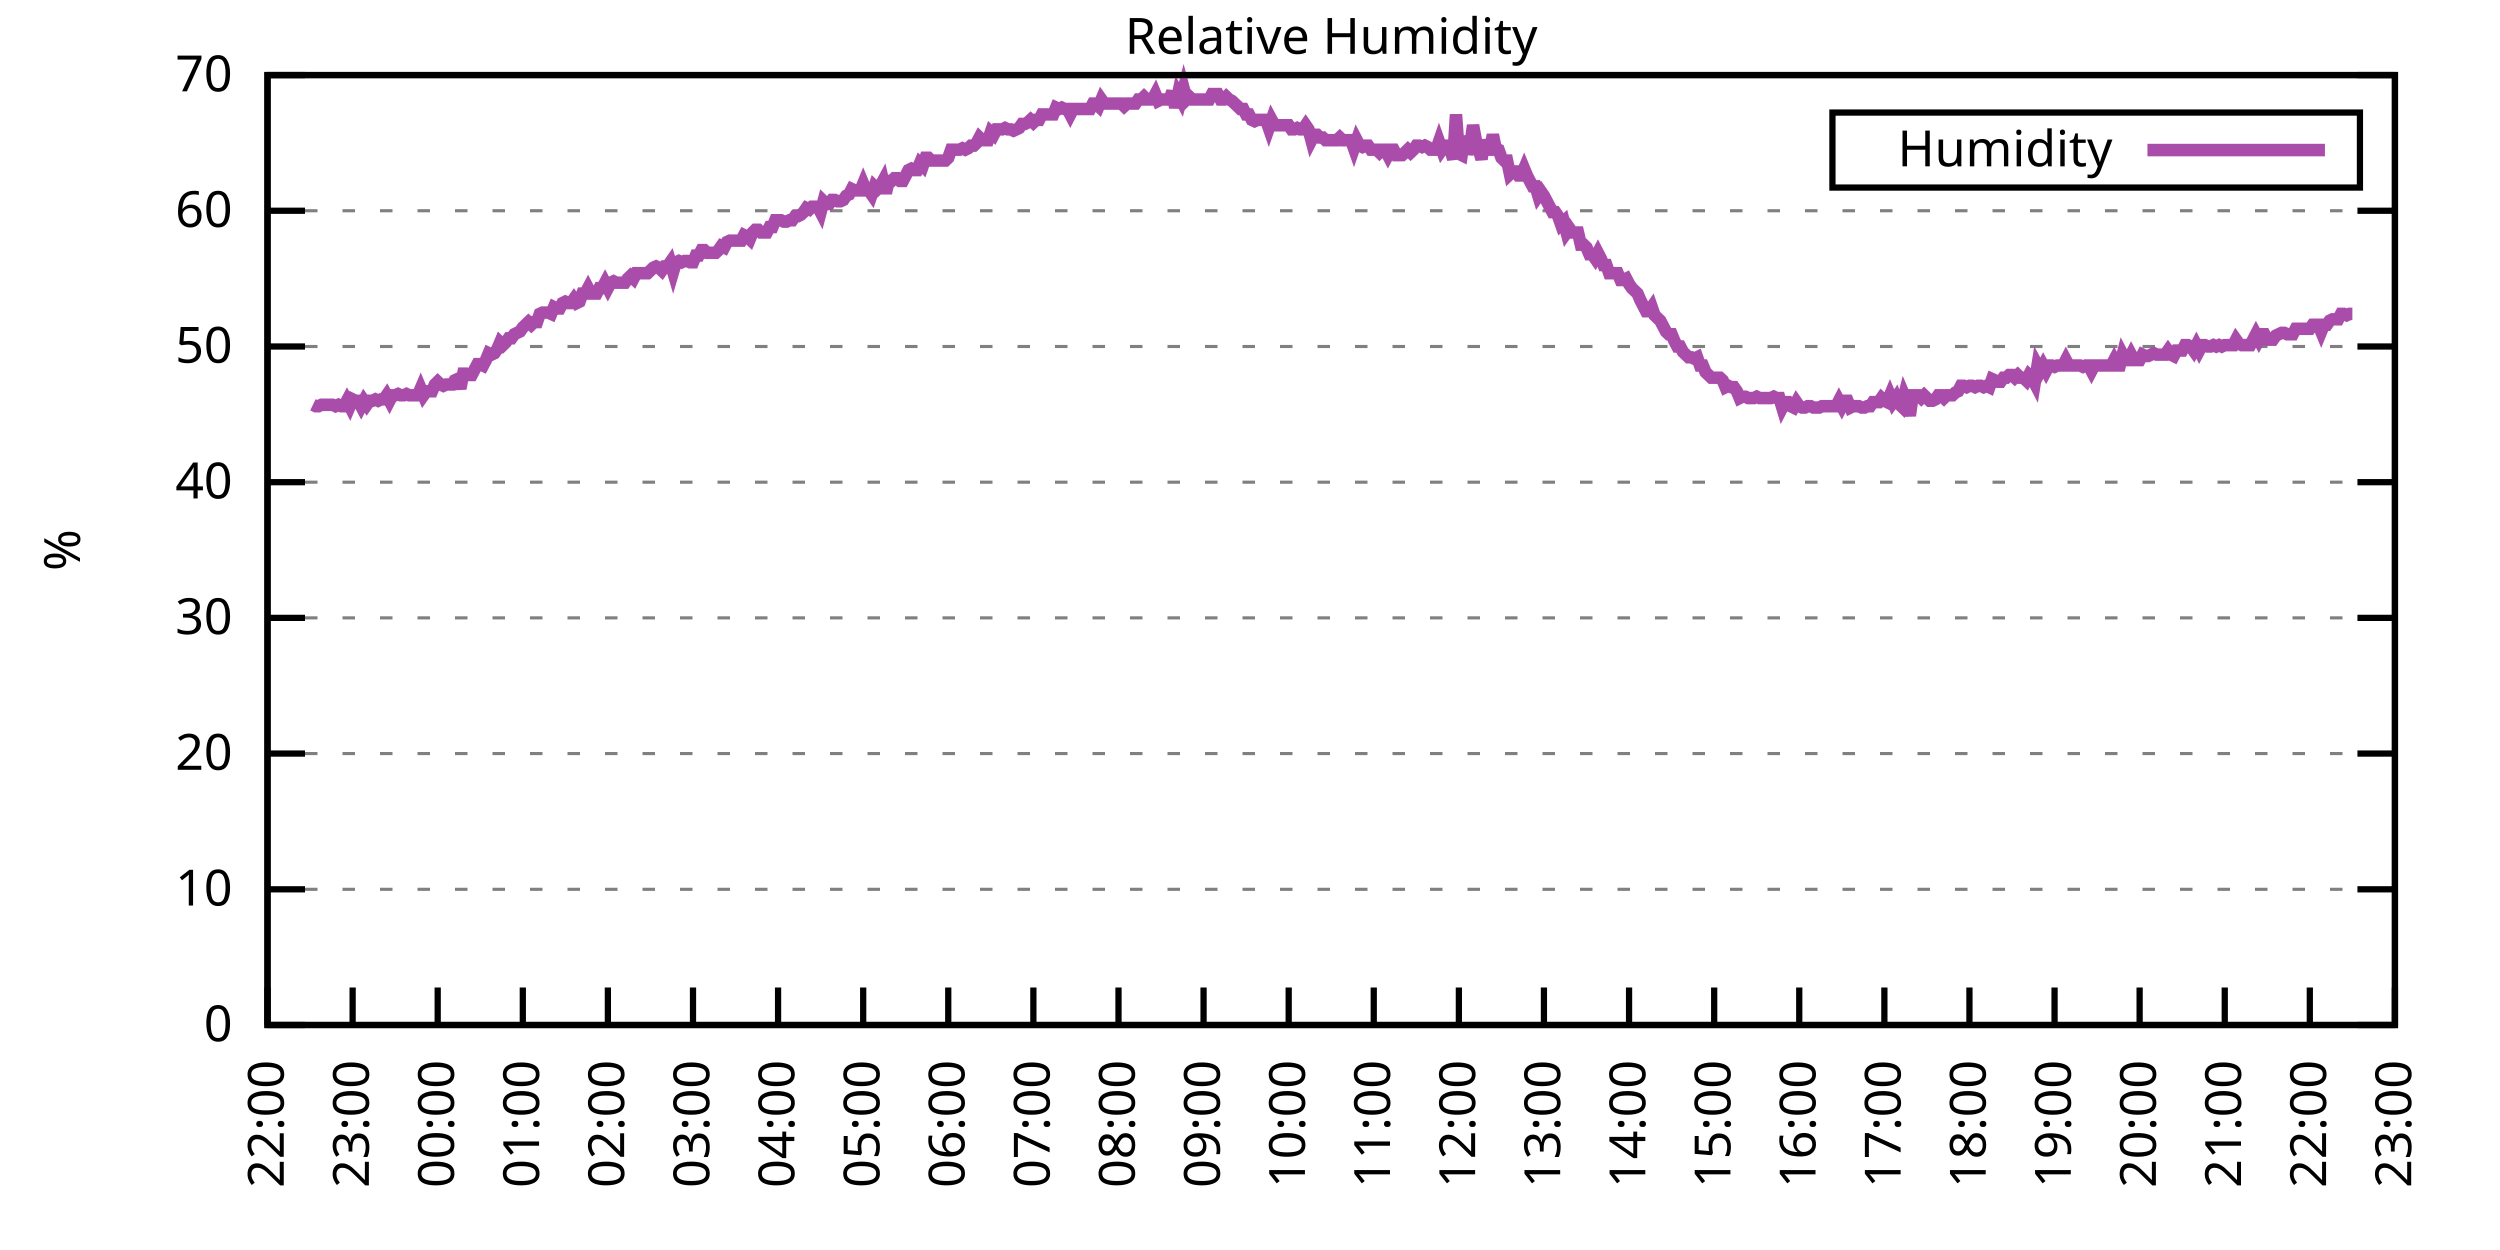
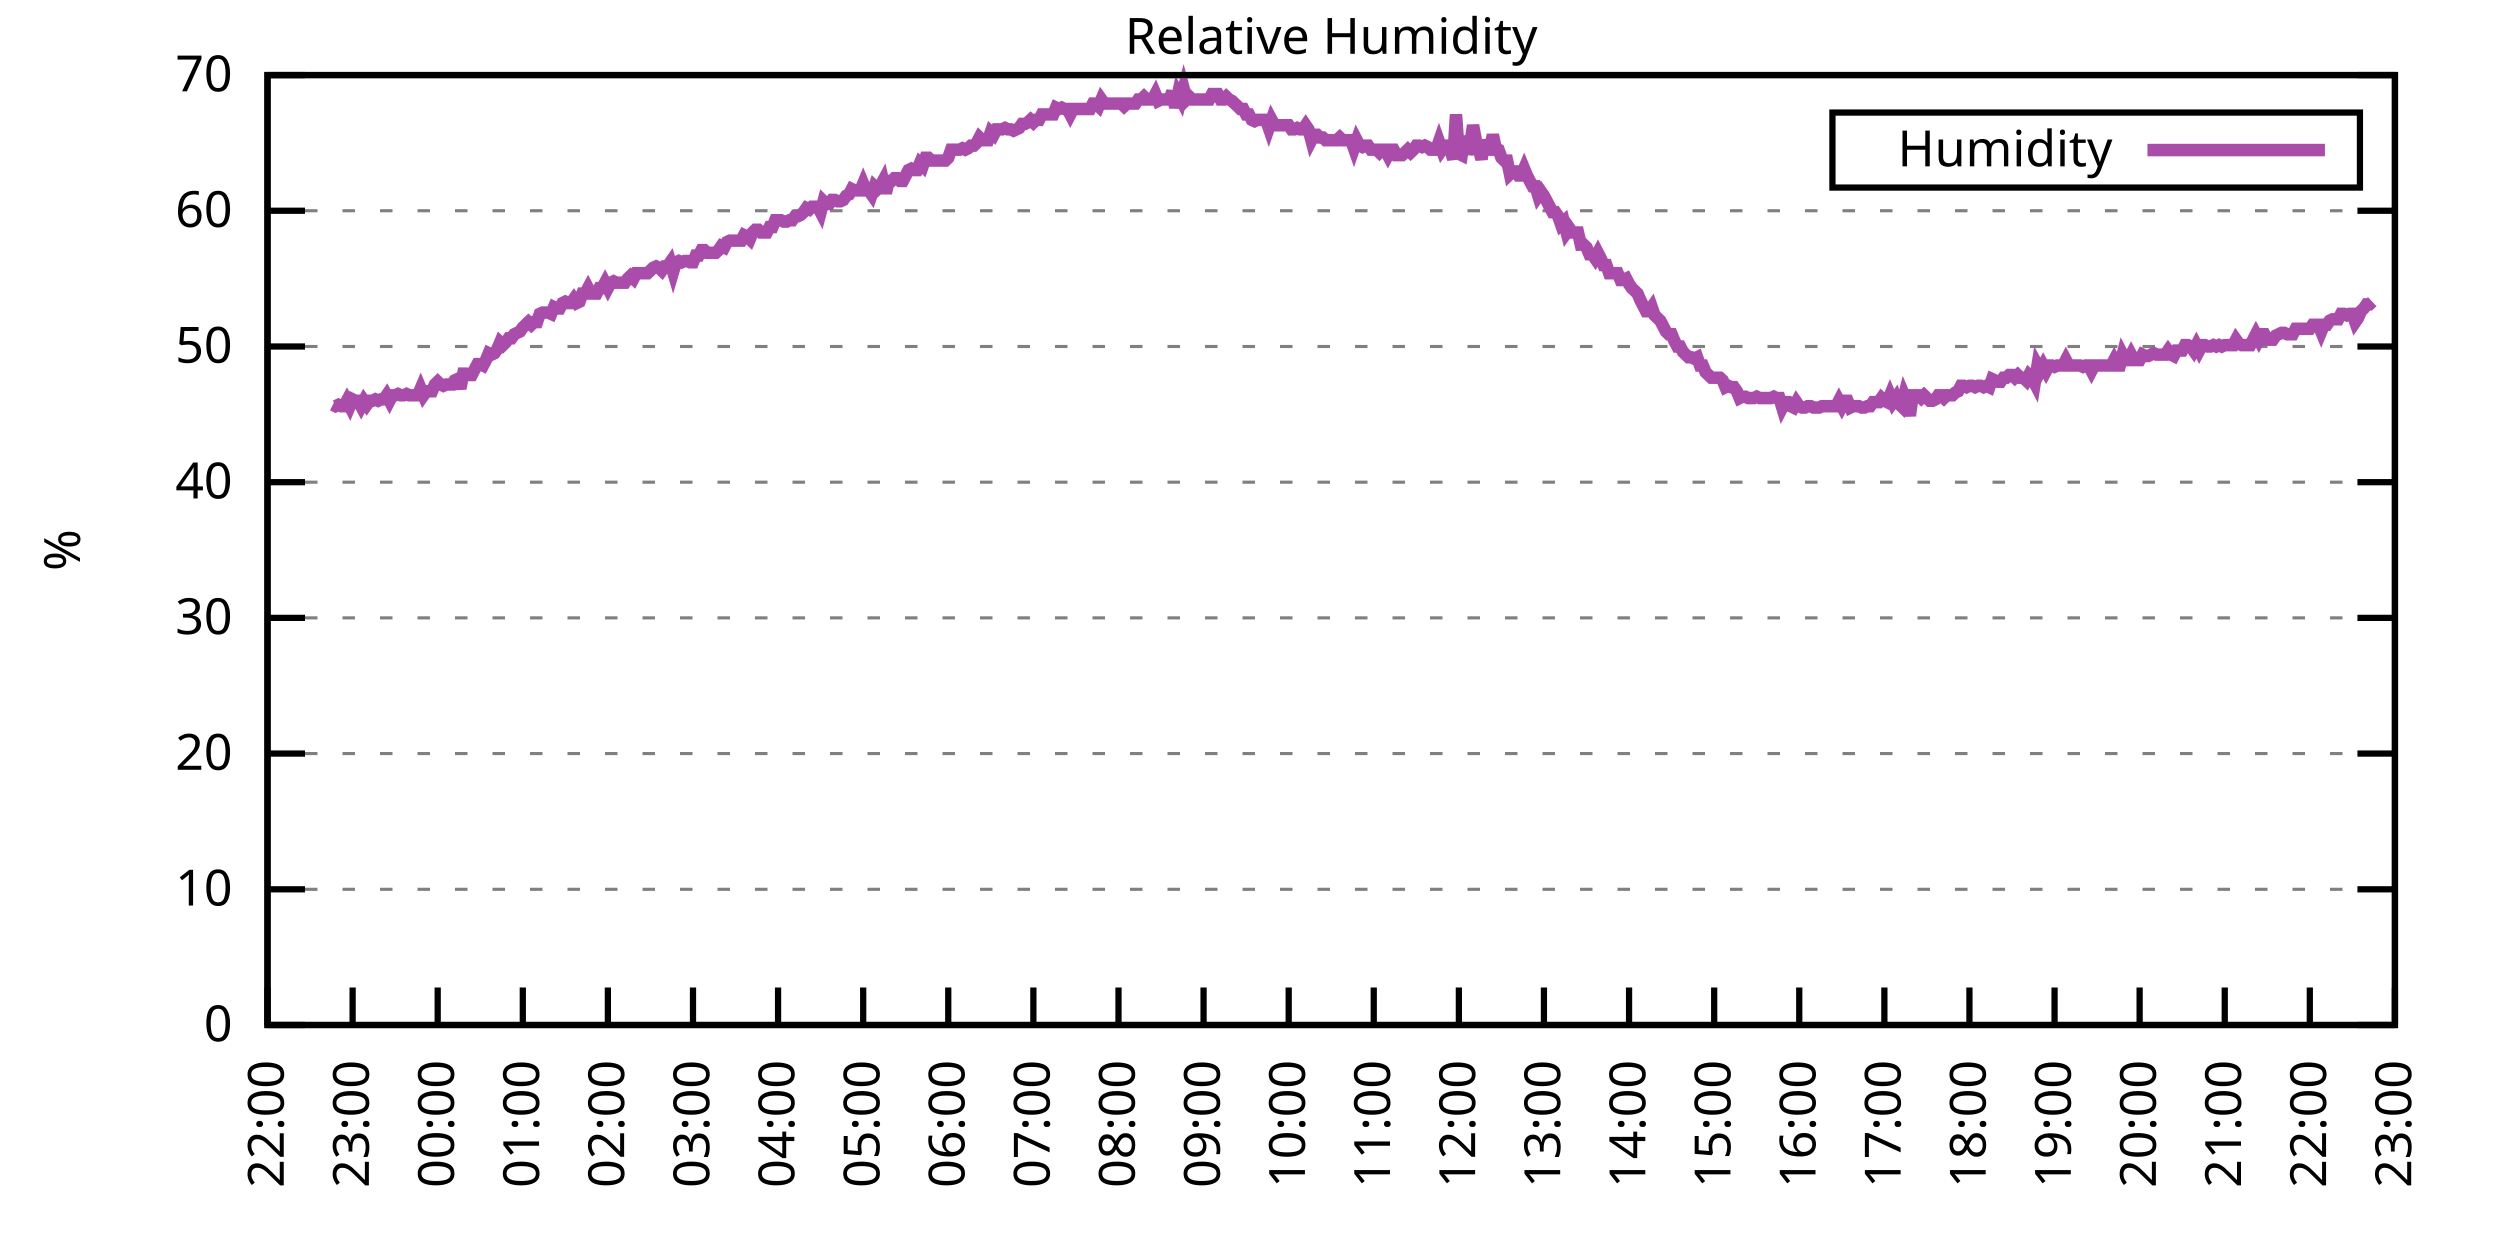
<svg xmlns="http://www.w3.org/2000/svg" xmlns:xlink="http://www.w3.org/1999/xlink" width="400" height="200" viewBox="0 0 400 200">
  <g id="gnuplot_canvas">
    <rect x="0" y="0" width="400" height="200" fill="none" />
    <defs>
      <circle id="gpDot" r="0.5" stroke-width="0.5" stroke="currentColor" />
      <path id="gpPt0" stroke-width="0.333" stroke="currentColor" d="M-1,0 h2 M0,-1 v2" />
      <path id="gpPt1" stroke-width="0.333" stroke="currentColor" d="M-1,-1 L1,1 M1,-1 L-1,1" />
      <path id="gpPt2" stroke-width="0.333" stroke="currentColor" d="M-1,0 L1,0 M0,-1 L0,1 M-1,-1 L1,1 M-1,1 L1,-1" />
      <rect id="gpPt3" stroke-width="0.333" stroke="currentColor" x="-1" y="-1" width="2" height="2" />
      <rect id="gpPt4" stroke-width="0.333" stroke="currentColor" fill="currentColor" x="-1" y="-1" width="2" height="2" />
      <circle id="gpPt5" stroke-width="0.333" stroke="currentColor" cx="0" cy="0" r="1" />
      <use xlink:href="#gpPt5" id="gpPt6" fill="currentColor" stroke="none" />
      <path id="gpPt7" stroke-width="0.333" stroke="currentColor" d="M0,-1.33 L-1.33,0.67 L1.33,0.67 z" />
      <use xlink:href="#gpPt7" id="gpPt8" fill="currentColor" stroke="none" />
      <use xlink:href="#gpPt7" id="gpPt9" stroke="currentColor" transform="rotate(180)" />
      <use xlink:href="#gpPt9" id="gpPt10" fill="currentColor" stroke="none" />
      <use xlink:href="#gpPt3" id="gpPt11" stroke="currentColor" transform="rotate(45)" />
      <use xlink:href="#gpPt11" id="gpPt12" fill="currentColor" stroke="none" />
      <path id="gpPt13" stroke-width="0.333" stroke="currentColor" d="M0,1.330 L1.265,0.411 L0.782,-1.067 L-0.782,-1.076 L-1.265,0.411 z" />
      <use xlink:href="#gpPt13" id="gpPt14" fill="currentColor" stroke="none" />
      <filter id="textbox" filterUnits="objectBoundingBox" x="0" y="0" height="1" width="1">
        <feFlood flood-color="white" flood-opacity="1" result="bgnd" />
        <feComposite in="SourceGraphic" in2="bgnd" operator="atop" />
      </filter>
      <filter id="greybox" filterUnits="objectBoundingBox" x="0" y="0" height="1" width="1">
        <feFlood flood-color="lightgrey" flood-opacity="1" result="grey" />
        <feComposite in="SourceGraphic" in2="grey" operator="atop" />
      </filter>
    </defs>
    <g fill="none" color="white" stroke="currentColor" stroke-width="1.00" stroke-linecap="butt" stroke-linejoin="miter">
</g>
    <g fill="none" color="black" stroke="currentColor" stroke-width="1.00" stroke-linecap="butt" stroke-linejoin="miter">
      <g stroke="none" shape-rendering="crispEdges">
        <polygon fill="rgb(255, 255, 255)" points="42.80,164.00 383.18,164.00 383.18,12.02 42.80,12.02 " />
      </g>
    </g>
    <g fill="none" color="black" stroke="currentColor" stroke-width="1.00" stroke-linecap="butt" stroke-linejoin="miter">
</g>
    <g fill="none" color="black" stroke="black" stroke-width="0.50" stroke-linecap="butt" stroke-linejoin="miter">
</g>
    <g fill="none" color="gray" stroke="currentColor" stroke-width="0.50" stroke-linecap="butt" stroke-linejoin="miter">
      <path stroke="gray" stroke-dasharray="2,4" class="gridline" d="M42.80,164.00 L383.19,164.00  " />
    </g>
    <g fill="none" color="gray" stroke="gray" stroke-width="1.00" stroke-linecap="butt" stroke-linejoin="miter">
</g>
    <g fill="none" color="black" stroke="currentColor" stroke-width="1.00" stroke-linecap="butt" stroke-linejoin="miter">
      <path stroke="black" d="M42.80,164.00 L48.80,164.00 M383.19,164.00 L377.19,164.00  " />
      <g transform="translate(37.20,166.60)" stroke="none" fill="black" font-family="Sans" font-size="8.00" text-anchor="end">
        <text>
          <tspan font-family="Sans"> 0</tspan>
        </text>
      </g>
    </g>
    <g fill="none" color="black" stroke="currentColor" stroke-width="1.00" stroke-linecap="butt" stroke-linejoin="miter">
</g>
    <g fill="none" color="black" stroke="black" stroke-width="0.50" stroke-linecap="butt" stroke-linejoin="miter">
</g>
    <g fill="none" color="gray" stroke="currentColor" stroke-width="0.50" stroke-linecap="butt" stroke-linejoin="miter">
      <path stroke="gray" stroke-dasharray="2,4" class="gridline" d="M42.80,142.29 L383.19,142.29  " />
    </g>
    <g fill="none" color="gray" stroke="gray" stroke-width="1.00" stroke-linecap="butt" stroke-linejoin="miter">
</g>
    <g fill="none" color="black" stroke="currentColor" stroke-width="1.00" stroke-linecap="butt" stroke-linejoin="miter">
      <path stroke="black" d="M42.80,142.29 L48.80,142.29 M383.19,142.29 L377.19,142.29  " />
      <g transform="translate(37.20,144.89)" stroke="none" fill="black" font-family="Sans" font-size="8.00" text-anchor="end">
        <text>
          <tspan font-family="Sans"> 10</tspan>
        </text>
      </g>
    </g>
    <g fill="none" color="black" stroke="currentColor" stroke-width="1.00" stroke-linecap="butt" stroke-linejoin="miter">
</g>
    <g fill="none" color="black" stroke="black" stroke-width="0.50" stroke-linecap="butt" stroke-linejoin="miter">
</g>
    <g fill="none" color="gray" stroke="currentColor" stroke-width="0.50" stroke-linecap="butt" stroke-linejoin="miter">
      <path stroke="gray" stroke-dasharray="2,4" class="gridline" d="M42.80,120.57 L383.19,120.57  " />
    </g>
    <g fill="none" color="gray" stroke="gray" stroke-width="1.00" stroke-linecap="butt" stroke-linejoin="miter">
</g>
    <g fill="none" color="black" stroke="currentColor" stroke-width="1.00" stroke-linecap="butt" stroke-linejoin="miter">
      <path stroke="black" d="M42.80,120.57 L48.80,120.57 M383.19,120.57 L377.19,120.57  " />
      <g transform="translate(37.20,123.17)" stroke="none" fill="black" font-family="Sans" font-size="8.00" text-anchor="end">
        <text>
          <tspan font-family="Sans"> 20</tspan>
        </text>
      </g>
    </g>
    <g fill="none" color="black" stroke="currentColor" stroke-width="1.00" stroke-linecap="butt" stroke-linejoin="miter">
</g>
    <g fill="none" color="black" stroke="black" stroke-width="0.50" stroke-linecap="butt" stroke-linejoin="miter">
</g>
    <g fill="none" color="gray" stroke="currentColor" stroke-width="0.50" stroke-linecap="butt" stroke-linejoin="miter">
      <path stroke="gray" stroke-dasharray="2,4" class="gridline" d="M42.80,98.86 L383.19,98.86  " />
    </g>
    <g fill="none" color="gray" stroke="gray" stroke-width="1.00" stroke-linecap="butt" stroke-linejoin="miter">
</g>
    <g fill="none" color="black" stroke="currentColor" stroke-width="1.00" stroke-linecap="butt" stroke-linejoin="miter">
      <path stroke="black" d="M42.80,98.86 L48.80,98.86 M383.19,98.86 L377.19,98.86  " />
      <g transform="translate(37.20,101.46)" stroke="none" fill="black" font-family="Sans" font-size="8.00" text-anchor="end">
        <text>
          <tspan font-family="Sans"> 30</tspan>
        </text>
      </g>
    </g>
    <g fill="none" color="black" stroke="currentColor" stroke-width="1.00" stroke-linecap="butt" stroke-linejoin="miter">
</g>
    <g fill="none" color="black" stroke="black" stroke-width="0.50" stroke-linecap="butt" stroke-linejoin="miter">
</g>
    <g fill="none" color="gray" stroke="currentColor" stroke-width="0.50" stroke-linecap="butt" stroke-linejoin="miter">
      <path stroke="gray" stroke-dasharray="2,4" class="gridline" d="M42.80,77.15 L383.19,77.15  " />
    </g>
    <g fill="none" color="gray" stroke="gray" stroke-width="1.00" stroke-linecap="butt" stroke-linejoin="miter">
</g>
    <g fill="none" color="black" stroke="currentColor" stroke-width="1.00" stroke-linecap="butt" stroke-linejoin="miter">
      <path stroke="black" d="M42.80,77.15 L48.80,77.15 M383.19,77.15 L377.19,77.15  " />
      <g transform="translate(37.20,79.75)" stroke="none" fill="black" font-family="Sans" font-size="8.00" text-anchor="end">
        <text>
          <tspan font-family="Sans"> 40</tspan>
        </text>
      </g>
    </g>
    <g fill="none" color="black" stroke="currentColor" stroke-width="1.00" stroke-linecap="butt" stroke-linejoin="miter">
</g>
    <g fill="none" color="black" stroke="black" stroke-width="0.50" stroke-linecap="butt" stroke-linejoin="miter">
</g>
    <g fill="none" color="gray" stroke="currentColor" stroke-width="0.50" stroke-linecap="butt" stroke-linejoin="miter">
      <path stroke="gray" stroke-dasharray="2,4" class="gridline" d="M42.80,55.44 L383.19,55.44  " />
    </g>
    <g fill="none" color="gray" stroke="gray" stroke-width="1.00" stroke-linecap="butt" stroke-linejoin="miter">
</g>
    <g fill="none" color="black" stroke="currentColor" stroke-width="1.00" stroke-linecap="butt" stroke-linejoin="miter">
      <path stroke="black" d="M42.80,55.44 L48.80,55.44 M383.19,55.44 L377.19,55.44  " />
      <g transform="translate(37.20,58.04)" stroke="none" fill="black" font-family="Sans" font-size="8.00" text-anchor="end">
        <text>
          <tspan font-family="Sans"> 50</tspan>
        </text>
      </g>
    </g>
    <g fill="none" color="black" stroke="currentColor" stroke-width="1.00" stroke-linecap="butt" stroke-linejoin="miter">
</g>
    <g fill="none" color="black" stroke="black" stroke-width="0.50" stroke-linecap="butt" stroke-linejoin="miter">
</g>
    <g fill="none" color="gray" stroke="currentColor" stroke-width="0.50" stroke-linecap="butt" stroke-linejoin="miter">
      <path stroke="gray" stroke-dasharray="2,4" class="gridline" d="M42.80,33.72 L383.19,33.72  " />
    </g>
    <g fill="none" color="gray" stroke="gray" stroke-width="1.00" stroke-linecap="butt" stroke-linejoin="miter">
</g>
    <g fill="none" color="black" stroke="currentColor" stroke-width="1.00" stroke-linecap="butt" stroke-linejoin="miter">
      <path stroke="black" d="M42.80,33.72 L48.80,33.72 M383.19,33.72 L377.19,33.72  " />
      <g transform="translate(37.20,36.32)" stroke="none" fill="black" font-family="Sans" font-size="8.00" text-anchor="end">
        <text>
          <tspan font-family="Sans"> 60</tspan>
        </text>
      </g>
    </g>
    <g fill="none" color="black" stroke="currentColor" stroke-width="1.00" stroke-linecap="butt" stroke-linejoin="miter">
</g>
    <g fill="none" color="black" stroke="black" stroke-width="0.50" stroke-linecap="butt" stroke-linejoin="miter">
</g>
    <g fill="none" color="gray" stroke="currentColor" stroke-width="0.50" stroke-linecap="butt" stroke-linejoin="miter">
      <path stroke="gray" stroke-dasharray="2,4" class="gridline" d="M42.80,12.01 L383.19,12.01  " />
    </g>
    <g fill="none" color="gray" stroke="gray" stroke-width="1.00" stroke-linecap="butt" stroke-linejoin="miter">
</g>
    <g fill="none" color="black" stroke="currentColor" stroke-width="1.00" stroke-linecap="butt" stroke-linejoin="miter">
      <path stroke="black" d="M42.80,12.01 L48.80,12.01 M383.19,12.01 L377.19,12.01  " />
      <g transform="translate(37.20,14.61)" stroke="none" fill="black" font-family="Sans" font-size="8.00" text-anchor="end">
        <text>
          <tspan font-family="Sans"> 70</tspan>
        </text>
      </g>
    </g>
    <g fill="none" color="black" stroke="currentColor" stroke-width="1.00" stroke-linecap="butt" stroke-linejoin="miter">
      <path stroke="black" d="M42.80,164.00 L42.80,158.00  " />
      <g transform="translate(45.40,169.60) rotate(270.00)" stroke="none" fill="black" font-family="Sans" font-size="8.00" text-anchor="end">
        <text>
          <tspan font-family="Sans">22:00</tspan>
        </text>
      </g>
    </g>
    <g fill="none" color="black" stroke="currentColor" stroke-width="1.00" stroke-linecap="butt" stroke-linejoin="miter">
      <path stroke="black" d="M56.42,164.00 L56.42,158.00  " />
      <g transform="translate(59.02,169.60) rotate(270.00)" stroke="none" fill="black" font-family="Sans" font-size="8.00" text-anchor="end">
        <text>
          <tspan font-family="Sans">23:00</tspan>
        </text>
      </g>
    </g>
    <g fill="none" color="black" stroke="currentColor" stroke-width="1.00" stroke-linecap="butt" stroke-linejoin="miter">
      <path stroke="black" d="M70.03,164.00 L70.03,158.00  " />
      <g transform="translate(72.63,169.60) rotate(270.00)" stroke="none" fill="black" font-family="Sans" font-size="8.00" text-anchor="end">
        <text>
          <tspan font-family="Sans">00:00</tspan>
        </text>
      </g>
    </g>
    <g fill="none" color="black" stroke="currentColor" stroke-width="1.00" stroke-linecap="butt" stroke-linejoin="miter">
      <path stroke="black" d="M83.65,164.00 L83.65,158.00  " />
      <g transform="translate(86.25,169.60) rotate(270.00)" stroke="none" fill="black" font-family="Sans" font-size="8.00" text-anchor="end">
        <text>
          <tspan font-family="Sans">01:00</tspan>
        </text>
      </g>
    </g>
    <g fill="none" color="black" stroke="currentColor" stroke-width="1.00" stroke-linecap="butt" stroke-linejoin="miter">
      <path stroke="black" d="M97.26,164.00 L97.26,158.00  " />
      <g transform="translate(99.86,169.60) rotate(270.00)" stroke="none" fill="black" font-family="Sans" font-size="8.00" text-anchor="end">
        <text>
          <tspan font-family="Sans">02:00</tspan>
        </text>
      </g>
    </g>
    <g fill="none" color="black" stroke="currentColor" stroke-width="1.00" stroke-linecap="butt" stroke-linejoin="miter">
      <path stroke="black" d="M110.88,164.00 L110.88,158.00  " />
      <g transform="translate(113.48,169.60) rotate(270.00)" stroke="none" fill="black" font-family="Sans" font-size="8.00" text-anchor="end">
        <text>
          <tspan font-family="Sans">03:00</tspan>
        </text>
      </g>
    </g>
    <g fill="none" color="black" stroke="currentColor" stroke-width="1.00" stroke-linecap="butt" stroke-linejoin="miter">
      <path stroke="black" d="M124.49,164.00 L124.49,158.00  " />
      <g transform="translate(127.09,169.60) rotate(270.00)" stroke="none" fill="black" font-family="Sans" font-size="8.00" text-anchor="end">
        <text>
          <tspan font-family="Sans">04:00</tspan>
        </text>
      </g>
    </g>
    <g fill="none" color="black" stroke="currentColor" stroke-width="1.00" stroke-linecap="butt" stroke-linejoin="miter">
      <path stroke="black" d="M138.11,164.00 L138.11,158.00  " />
      <g transform="translate(140.71,169.60) rotate(270.00)" stroke="none" fill="black" font-family="Sans" font-size="8.00" text-anchor="end">
        <text>
          <tspan font-family="Sans">05:00</tspan>
        </text>
      </g>
    </g>
    <g fill="none" color="black" stroke="currentColor" stroke-width="1.00" stroke-linecap="butt" stroke-linejoin="miter">
      <path stroke="black" d="M151.72,164.00 L151.72,158.00  " />
      <g transform="translate(154.32,169.60) rotate(270.00)" stroke="none" fill="black" font-family="Sans" font-size="8.00" text-anchor="end">
        <text>
          <tspan font-family="Sans">06:00</tspan>
        </text>
      </g>
    </g>
    <g fill="none" color="black" stroke="currentColor" stroke-width="1.00" stroke-linecap="butt" stroke-linejoin="miter">
      <path stroke="black" d="M165.34,164.00 L165.34,158.00  " />
      <g transform="translate(167.94,169.60) rotate(270.00)" stroke="none" fill="black" font-family="Sans" font-size="8.00" text-anchor="end">
        <text>
          <tspan font-family="Sans">07:00</tspan>
        </text>
      </g>
    </g>
    <g fill="none" color="black" stroke="currentColor" stroke-width="1.00" stroke-linecap="butt" stroke-linejoin="miter">
      <path stroke="black" d="M178.96,164.00 L178.96,158.00  " />
      <g transform="translate(181.56,169.60) rotate(270.00)" stroke="none" fill="black" font-family="Sans" font-size="8.00" text-anchor="end">
        <text>
          <tspan font-family="Sans">08:00</tspan>
        </text>
      </g>
    </g>
    <g fill="none" color="black" stroke="currentColor" stroke-width="1.00" stroke-linecap="butt" stroke-linejoin="miter">
      <path stroke="black" d="M192.57,164.00 L192.57,158.00  " />
      <g transform="translate(195.17,169.60) rotate(270.00)" stroke="none" fill="black" font-family="Sans" font-size="8.00" text-anchor="end">
        <text>
          <tspan font-family="Sans">09:00</tspan>
        </text>
      </g>
    </g>
    <g fill="none" color="black" stroke="currentColor" stroke-width="1.00" stroke-linecap="butt" stroke-linejoin="miter">
      <path stroke="black" d="M206.19,164.00 L206.19,158.00  " />
      <g transform="translate(208.79,169.60) rotate(270.00)" stroke="none" fill="black" font-family="Sans" font-size="8.00" text-anchor="end">
        <text>
          <tspan font-family="Sans">10:00</tspan>
        </text>
      </g>
    </g>
    <g fill="none" color="black" stroke="currentColor" stroke-width="1.00" stroke-linecap="butt" stroke-linejoin="miter">
      <path stroke="black" d="M219.80,164.00 L219.80,158.00  " />
      <g transform="translate(222.40,169.60) rotate(270.00)" stroke="none" fill="black" font-family="Sans" font-size="8.00" text-anchor="end">
        <text>
          <tspan font-family="Sans">11:00</tspan>
        </text>
      </g>
    </g>
    <g fill="none" color="black" stroke="currentColor" stroke-width="1.00" stroke-linecap="butt" stroke-linejoin="miter">
      <path stroke="black" d="M233.42,164.00 L233.42,158.00  " />
      <g transform="translate(236.02,169.60) rotate(270.00)" stroke="none" fill="black" font-family="Sans" font-size="8.00" text-anchor="end">
        <text>
          <tspan font-family="Sans">12:00</tspan>
        </text>
      </g>
    </g>
    <g fill="none" color="black" stroke="currentColor" stroke-width="1.00" stroke-linecap="butt" stroke-linejoin="miter">
      <path stroke="black" d="M247.03,164.00 L247.03,158.00  " />
      <g transform="translate(249.63,169.60) rotate(270.00)" stroke="none" fill="black" font-family="Sans" font-size="8.00" text-anchor="end">
        <text>
          <tspan font-family="Sans">13:00</tspan>
        </text>
      </g>
    </g>
    <g fill="none" color="black" stroke="currentColor" stroke-width="1.00" stroke-linecap="butt" stroke-linejoin="miter">
      <path stroke="black" d="M260.65,164.00 L260.65,158.00  " />
      <g transform="translate(263.25,169.60) rotate(270.00)" stroke="none" fill="black" font-family="Sans" font-size="8.00" text-anchor="end">
        <text>
          <tspan font-family="Sans">14:00</tspan>
        </text>
      </g>
    </g>
    <g fill="none" color="black" stroke="currentColor" stroke-width="1.00" stroke-linecap="butt" stroke-linejoin="miter">
      <path stroke="black" d="M274.27,164.00 L274.27,158.00  " />
      <g transform="translate(276.87,169.60) rotate(270.00)" stroke="none" fill="black" font-family="Sans" font-size="8.00" text-anchor="end">
        <text>
          <tspan font-family="Sans">15:00</tspan>
        </text>
      </g>
    </g>
    <g fill="none" color="black" stroke="currentColor" stroke-width="1.00" stroke-linecap="butt" stroke-linejoin="miter">
      <path stroke="black" d="M287.88,164.00 L287.88,158.00  " />
      <g transform="translate(290.48,169.60) rotate(270.00)" stroke="none" fill="black" font-family="Sans" font-size="8.00" text-anchor="end">
        <text>
          <tspan font-family="Sans">16:00</tspan>
        </text>
      </g>
    </g>
    <g fill="none" color="black" stroke="currentColor" stroke-width="1.00" stroke-linecap="butt" stroke-linejoin="miter">
      <path stroke="black" d="M301.50,164.00 L301.50,158.00  " />
      <g transform="translate(304.10,169.60) rotate(270.00)" stroke="none" fill="black" font-family="Sans" font-size="8.00" text-anchor="end">
        <text>
          <tspan font-family="Sans">17:00</tspan>
        </text>
      </g>
    </g>
    <g fill="none" color="black" stroke="currentColor" stroke-width="1.00" stroke-linecap="butt" stroke-linejoin="miter">
      <path stroke="black" d="M315.11,164.00 L315.11,158.00  " />
      <g transform="translate(317.71,169.60) rotate(270.00)" stroke="none" fill="black" font-family="Sans" font-size="8.00" text-anchor="end">
        <text>
          <tspan font-family="Sans">18:00</tspan>
        </text>
      </g>
    </g>
    <g fill="none" color="black" stroke="currentColor" stroke-width="1.00" stroke-linecap="butt" stroke-linejoin="miter">
      <path stroke="black" d="M328.73,164.00 L328.73,158.00  " />
      <g transform="translate(331.33,169.60) rotate(270.00)" stroke="none" fill="black" font-family="Sans" font-size="8.00" text-anchor="end">
        <text>
          <tspan font-family="Sans">19:00</tspan>
        </text>
      </g>
    </g>
    <g fill="none" color="black" stroke="currentColor" stroke-width="1.00" stroke-linecap="butt" stroke-linejoin="miter">
      <path stroke="black" d="M342.34,164.00 L342.34,158.00  " />
      <g transform="translate(344.94,169.60) rotate(270.00)" stroke="none" fill="black" font-family="Sans" font-size="8.00" text-anchor="end">
        <text>
          <tspan font-family="Sans">20:00</tspan>
        </text>
      </g>
    </g>
    <g fill="none" color="black" stroke="currentColor" stroke-width="1.00" stroke-linecap="butt" stroke-linejoin="miter">
      <path stroke="black" d="M355.96,164.00 L355.96,158.00  " />
      <g transform="translate(358.56,169.60) rotate(270.00)" stroke="none" fill="black" font-family="Sans" font-size="8.00" text-anchor="end">
        <text>
          <tspan font-family="Sans">21:00</tspan>
        </text>
      </g>
    </g>
    <g fill="none" color="black" stroke="currentColor" stroke-width="1.00" stroke-linecap="butt" stroke-linejoin="miter">
      <path stroke="black" d="M369.57,164.00 L369.57,158.00  " />
      <g transform="translate(372.17,169.60) rotate(270.00)" stroke="none" fill="black" font-family="Sans" font-size="8.00" text-anchor="end">
        <text>
          <tspan font-family="Sans">22:00</tspan>
        </text>
      </g>
    </g>
    <g fill="none" color="black" stroke="currentColor" stroke-width="1.00" stroke-linecap="butt" stroke-linejoin="miter">
      <path stroke="black" d="M383.19,164.00 L383.19,158.00  " />
      <g transform="translate(385.79,169.60) rotate(270.00)" stroke="none" fill="black" font-family="Sans" font-size="8.00" text-anchor="end">
        <text>
          <tspan font-family="Sans">23:00</tspan>
        </text>
      </g>
    </g>
    <g fill="none" color="black" stroke="currentColor" stroke-width="1.00" stroke-linecap="butt" stroke-linejoin="miter">
</g>
    <g fill="none" color="black" stroke="currentColor" stroke-width="1.00" stroke-linecap="butt" stroke-linejoin="miter">
      <path stroke="black" d="M42.80,12.01 L42.80,164.00 L383.19,164.00 L383.19,12.01 L42.80,12.01 Z  " />
    </g>
    <g fill="none" color="black" stroke="currentColor" stroke-width="1.00" stroke-linecap="butt" stroke-linejoin="miter">
</g>
    <g fill="none" color="black" stroke="currentColor" stroke-width="1.00" stroke-linecap="butt" stroke-linejoin="miter">
      <path stroke="black" d="M293.19,30.01 L293.19,18.01 L377.59,18.01 L377.59,30.01 L293.19,30.01 Z  " />
    </g>
    <g id="Relative_Humidity_plot_1">
      <g fill="none" color="white" stroke="black" stroke-width="2.00" stroke-linecap="butt" stroke-linejoin="miter">
</g>
      <g fill="none" color="black" stroke="currentColor" stroke-width="2.00" stroke-linecap="butt" stroke-linejoin="miter">
        <g transform="translate(337.99,26.61)" stroke="none" fill="black" font-family="Sans" font-size="8.00" text-anchor="end">
          <text>
            <tspan font-family="Sans">Humidity</tspan>
          </text>
        </g>
      </g>
      <g fill="none" color="black" stroke="currentColor" stroke-width="2.00" stroke-linecap="butt" stroke-linejoin="miter">
-         <path stroke="rgb(170,  76, 170)" d="M343.59,24.01 L371.99,24.01 M50.06,64.77 L50.52,64.99 L50.97,64.99 L51.42,64.77 L51.88,64.77 L52.33,64.77   L52.78,64.77 L53.24,64.77 L53.69,64.99 L54.15,64.77 L54.60,64.99 L55.05,64.99 L55.51,64.12 L55.96,64.99   L56.42,63.90 L56.87,64.12 L57.32,64.12 L57.78,64.99 L58.23,64.12 L58.68,64.77 L59.14,64.12 L59.59,64.12   L60.05,63.90 L60.50,64.12 L60.95,63.90 L61.41,63.90 L61.86,63.25 L62.32,64.12 L62.77,63.25 L63.22,63.25   L63.68,63.04 L64.13,63.25 L64.58,63.25 L65.04,63.04 L65.49,63.25 L65.95,63.25 L66.40,63.25 L66.85,63.25   L67.31,62.17 L67.76,63.25 L68.22,62.60 L68.67,62.60 L69.12,62.60 L69.58,61.52 L70.03,61.08 L70.49,61.52   L70.94,61.73 L71.39,61.52 L71.85,61.52 L72.30,61.52 L72.75,60.86 L73.21,60.65 L73.66,62.17 L74.12,59.78   L74.57,59.78 L75.02,60.00 L75.48,60.00 L75.93,59.13 L76.39,58.26 L76.84,58.26 L77.29,58.48 L77.75,57.61   L78.20,56.52 L78.65,56.74 L79.11,56.52 L79.56,55.87 L80.02,54.78 L80.47,55.22 L80.92,54.78 L81.38,54.13   L81.83,54.13 L82.29,53.48 L82.74,53.26 L83.19,53.05 L83.65,52.40 L84.10,51.96 L84.55,51.53 L85.01,51.96   L85.46,51.53 L85.92,51.53 L86.37,50.22 L86.82,50.01 L87.28,50.01 L87.73,50.01 L88.19,50.22 L88.64,49.14   L89.09,49.36 L89.55,49.36 L90.00,48.49 L90.45,48.27 L90.91,48.49 L91.36,48.49 L91.82,47.84 L92.27,48.49   L92.72,48.27 L93.18,46.97 L93.63,46.97 L94.09,46.10 L94.54,46.97 L94.99,46.97 L95.45,46.97 L95.90,46.10   L96.35,46.10 L96.81,45.23 L97.26,46.10 L97.72,45.23 L98.17,45.01 L98.62,45.23 L99.08,45.23 L99.53,45.23   L99.99,45.23 L100.44,44.58 L100.89,44.15 L101.35,44.58 L101.80,43.71 L102.25,43.71 L102.71,43.71 L103.16,43.71   L103.62,43.71 L104.07,43.28 L104.52,42.84 L104.98,42.63 L105.43,42.84 L105.89,43.28 L106.34,42.63 L106.79,42.63   L107.25,41.97 L107.70,43.49 L108.15,41.97 L108.61,41.76 L109.06,41.97 L109.52,41.76 L109.97,41.76 L110.42,41.97   L110.88,41.97 L111.33,40.89 L111.79,40.89 L112.24,40.02 L112.69,40.02 L113.15,40.45 L113.60,40.45 L114.05,40.45   L114.51,40.45 L114.96,40.02 L115.42,39.37 L115.87,39.59 L116.32,38.72 L116.78,38.50 L117.23,38.50 L117.69,38.50   L118.14,38.50 L118.59,38.50 L119.05,37.63 L119.50,37.85 L119.96,38.28 L120.41,37.20 L120.86,36.76 L121.32,36.76   L121.77,37.20 L122.22,37.20 L122.68,37.20 L123.13,36.33 L123.59,36.33 L124.04,35.24 L124.49,35.24 L124.95,35.24   L125.40,35.46 L125.86,35.46 L126.31,35.24 L126.76,35.24 L127.22,34.59 L127.67,34.59 L128.12,34.37 L128.58,33.94   L129.03,33.29 L129.49,33.51 L129.94,33.07 L130.39,33.07 L130.85,33.07 L131.30,33.94 L131.76,32.20 L132.21,32.64   L132.66,32.64 L133.12,31.99 L133.57,31.99 L134.02,32.20 L134.48,32.20 L134.93,31.99 L135.39,31.33 L135.84,31.12   L136.29,30.25 L136.75,30.47 L137.20,30.47 L137.66,30.47 L138.11,29.38 L138.56,30.47 L139.02,30.47 L139.47,31.12   L139.92,29.81 L140.38,30.25 L140.83,29.81 L141.29,28.95 L141.74,30.90 L142.19,28.95 L142.65,28.95 L143.10,28.51   L143.56,28.51 L144.01,28.95 L144.46,28.95 L144.92,28.08 L145.37,27.21 L145.82,26.99 L146.28,27.21 L146.73,27.21   L147.19,26.12 L147.64,26.56 L148.09,25.25 L148.55,25.25 L149.00,25.69 L149.46,25.69 L149.91,25.69 L150.36,25.69   L150.82,25.69 L151.27,25.69 L151.72,25.25 L152.18,23.95 L152.63,23.95 L153.09,23.95 L153.54,23.95 L153.99,23.73   L154.45,23.95 L154.90,23.73 L155.36,23.30 L155.81,23.30 L156.26,22.87 L156.72,22.00 L157.17,22.43 L157.62,22.43   L158.08,22.43 L158.53,21.13 L158.99,21.56 L159.44,20.70 L159.89,20.70 L160.35,20.70 L160.80,20.48 L161.26,20.70   L161.71,20.70 L162.16,20.91 L162.62,20.70 L163.07,20.48 L163.52,19.83 L163.98,19.83 L164.43,19.61 L164.89,19.18   L165.34,19.61 L165.79,19.18 L166.25,19.18 L166.70,18.31 L167.16,18.31 L167.61,18.31 L168.06,18.31 L168.52,18.31   L168.97,17.22 L169.43,17.44 L169.88,17.22 L170.33,17.44 L170.79,17.44 L171.24,18.31 L171.69,17.44 L172.15,17.44   L172.60,17.44 L173.06,17.44 L173.51,17.44 L173.96,17.44 L174.42,17.44 L174.87,16.57 L175.33,16.57 L175.78,17.00   L176.23,15.92 L176.69,16.57 L177.14,16.57 L177.59,16.57 L178.05,16.57 L178.50,16.57 L178.96,16.57 L179.41,16.57   L179.86,17.00 L180.32,16.57 L180.77,16.57 L181.23,16.57 L181.68,16.57 L182.13,15.92 L182.59,15.92 L183.04,15.48   L183.49,15.92 L183.95,15.92 L184.40,15.92 L184.86,15.05 L185.31,16.14 L185.76,15.92 L186.22,15.92 L186.67,15.92   L187.13,15.92 L187.58,14.62 L188.03,17.22 L188.49,15.05 L188.94,15.92 L189.39,14.18 L189.85,15.92 L190.30,15.48   L190.76,15.92 L191.21,15.92 L191.66,15.92 L192.12,15.92 L192.57,15.92 L193.03,15.92 L193.48,15.92 L193.93,15.05   L194.39,15.05 L194.84,15.05 L195.29,15.92 L195.75,15.92 L196.20,15.48 L196.66,15.92 L197.11,16.14 L197.56,16.57   L198.02,17.00 L198.47,17.44 L198.93,17.44 L199.38,18.31 L199.83,18.31 L200.29,19.18 L200.74,19.39 L201.19,19.18   L201.65,19.18 L202.10,19.18 L202.56,19.18 L203.01,20.48 L203.46,19.18 L203.92,20.04 L204.37,20.04 L204.83,20.04   L205.28,20.04 L205.73,20.04 L206.19,20.04 L206.64,20.70 L207.09,20.70 L207.55,20.48 L208.00,20.70 L208.46,20.70   L208.91,20.04 L209.36,20.70 L209.82,22.43 L210.27,21.56 L210.73,21.56 L211.18,22.00 L211.63,22.00 L212.09,22.43   L212.54,22.43 L213.00,22.43 L213.45,22.43 L213.90,22.43 L214.36,22.00 L214.81,22.43 L215.26,22.43 L215.72,22.43   L216.17,22.43 L216.63,23.73 L217.08,22.43 L217.53,23.30 L217.99,23.52 L218.44,23.30 L218.90,23.30 L219.35,23.95   L219.80,23.95 L220.26,23.95 L220.71,24.39 L221.16,23.95 L221.62,23.95 L222.07,24.82 L222.53,23.95 L222.98,23.95   L223.43,24.82 L223.89,24.82 L224.34,24.82 L224.80,24.39 L225.25,23.95 L225.70,24.39 L226.16,23.95 L226.61,23.30   L227.06,23.30 L227.52,23.52 L227.97,23.30 L228.43,23.52 L228.88,23.95 L229.33,23.95 L229.79,23.95 L230.24,22.65   L230.70,23.95 L231.15,23.30 L231.60,23.30 L232.06,23.95 L232.51,25.47 L232.96,18.31 L233.42,24.60 L233.87,24.82   L234.33,21.78 L234.78,24.60 L235.23,23.30 L235.69,20.04 L236.14,22.43 L236.60,23.95 L237.05,25.47 L237.50,22.43   L237.96,23.95 L238.41,23.95 L238.86,21.56 L239.32,23.73 L239.77,23.95 L240.23,25.25 L240.68,25.69 L241.13,25.69   L241.59,27.86 L242.04,27.43 L242.50,27.43 L242.95,28.08 L243.40,28.08 L243.86,26.99 L244.31,28.08 L244.76,28.95   L245.22,29.81 L245.67,29.81 L246.13,31.33 L246.58,30.68 L247.03,31.33 L247.49,32.20 L247.94,33.07 L248.40,33.94   L248.85,33.94 L249.30,34.59 L249.76,35.89 L250.21,35.46 L250.66,37.20 L251.12,36.55 L251.57,37.20 L252.03,37.20   L252.48,37.20 L252.93,39.15 L253.39,39.15 L253.84,39.59 L254.30,40.67 L254.75,40.67 L255.20,41.32 L255.66,40.45   L256.11,41.32 L256.56,42.41 L257.02,42.41 L257.47,43.71 L257.93,43.71 L258.38,43.71 L258.83,43.71 L259.29,44.80   L259.74,44.80 L260.20,44.58 L260.65,45.45 L261.10,46.10 L261.56,46.53 L262.01,46.97 L262.47,48.05 L262.92,48.92   L263.37,49.79 L263.83,49.79 L264.28,49.14 L264.73,50.44 L265.19,50.88 L265.64,51.31 L266.10,52.18 L266.55,53.05   L267.00,53.48 L267.46,53.48 L267.91,54.57 L268.37,55.44 L268.82,55.44 L269.27,56.30 L269.73,56.74 L270.18,57.17   L270.63,57.17 L271.09,57.39 L271.54,57.17 L272.00,58.48 L272.45,58.48 L272.90,59.56 L273.36,60.00 L273.81,60.43   L274.27,60.43 L274.72,60.43 L275.17,60.43 L275.63,60.86 L276.08,61.95 L276.53,61.73 L276.99,61.95 L277.44,61.95   L277.90,62.60 L278.35,63.69 L278.80,63.47 L279.26,63.47 L279.71,63.69 L280.17,63.69 L280.62,63.69 L281.07,63.47   L281.53,63.69 L281.98,63.69 L282.43,63.69 L282.89,63.69 L283.34,63.69 L283.80,63.47 L284.25,63.69 L284.70,63.69   L285.16,65.21 L285.61,64.34 L286.07,64.34 L286.52,64.99 L286.97,65.21 L287.43,64.34 L287.88,64.99 L288.33,65.21   L288.79,65.21 L289.24,64.99 L289.70,64.99 L290.15,65.21 L290.60,65.21 L291.06,65.21 L291.51,64.99 L291.97,64.99   L292.42,64.99 L292.87,64.99 L293.33,64.99 L293.78,64.99 L294.23,64.12 L294.69,64.99 L295.14,64.12 L295.60,64.12   L296.05,65.21 L296.50,64.99 L296.96,64.99 L297.41,64.99 L297.87,65.21 L298.32,65.21 L298.77,64.99 L299.23,64.99   L299.68,64.34 L300.13,64.34 L300.59,64.34 L301.04,63.69 L301.50,64.12 L301.95,64.34 L302.40,63.25 L302.86,64.34   L303.31,63.69 L303.54,64.34 L304.22,64.99 L304.67,63.25 L305.13,64.34 L305.58,66.51 L306.03,63.25 L306.49,63.25   L306.94,63.25 L307.40,63.69 L307.85,63.25 L308.30,63.69 L308.76,64.12 L309.21,64.12 L309.67,63.90 L310.12,63.25   L310.57,63.25 L311.03,63.69 L311.48,63.25 L311.94,63.25 L312.39,63.25 L312.84,62.82 L313.30,62.60 L313.75,61.73   L314.20,61.73 L314.66,61.95 L315.11,61.73 L315.57,61.73 L316.02,61.95 L316.47,61.73 L316.93,61.73 L317.38,61.95   L317.84,61.73 L318.29,61.95 L318.74,60.65 L319.20,60.86 L319.65,61.08 L320.10,61.08 L320.56,60.43 L321.01,60.43   L321.47,60.00 L321.92,60.00 L322.37,60.43 L322.83,60.00 L323.28,60.43 L323.74,60.43 L324.19,60.86 L324.64,60.00   L325.10,60.43 L325.55,61.30 L326.00,58.48 L326.46,59.34 L326.91,58.48 L327.37,59.34 L327.82,58.48 L328.27,58.48   L328.73,58.69 L329.18,58.48 L329.64,58.48 L330.09,58.48 L330.54,57.61 L331.00,58.48 L331.45,58.48 L331.90,58.48   L332.36,58.48 L332.81,58.48 L333.27,58.69 L333.72,58.48 L334.17,58.48 L334.63,59.34 L335.08,58.48 L335.54,58.48   L335.99,58.48 L336.44,58.48 L336.90,58.48 L337.35,58.48 L337.80,58.48 L338.26,57.61 L338.71,58.48 L339.17,58.48   L339.62,56.74 L340.07,57.61 L340.53,57.61 L340.98,56.74 L341.44,57.61 L341.89,57.61 L342.34,57.61 L342.80,56.74   L343.25,56.96 L343.70,56.96 L344.16,56.74 L344.61,56.52 L345.07,56.74 L345.52,56.74 L345.97,56.74 L346.43,56.74   L346.88,56.09 L347.34,56.74 L347.79,56.96 L348.24,56.09 L348.70,56.09 L349.15,56.09 L349.60,55.22 L350.06,55.22   L350.51,55.44 L350.97,56.09 L351.42,55.22 L351.87,56.09 L352.33,55.22 L352.78,55.22 L353.24,55.44 L353.69,55.44   L354.14,55.22 L354.60,55.44 L355.05,55.22 L355.50,55.44 L355.96,55.22 L356.41,55.22 L356.87,55.22 L357.32,55.22   L357.77,54.35 L358.23,55.00 L358.68,55.22 L359.14,55.22 L359.59,55.22 L360.04,55.22 L360.50,54.35 L360.95,53.48   L361.41,54.35 L361.86,53.48 L362.31,53.48 L362.77,54.35 L363.22,54.35 L363.67,54.35 L364.13,53.70 L364.58,53.48   L365.04,53.26 L365.49,53.26 L365.94,53.48 L366.85,53.48 L367.31,52.61 L367.76,52.61 L368.21,52.61 L368.67,52.61   L369.12,52.61 L369.57,52.61 L370.03,51.96 L370.48,51.96 L370.94,51.96 L371.39,53.05 L371.84,51.96 L372.30,51.96   L372.75,51.31 L373.21,51.09 L373.66,51.09 L374.11,51.09 L374.57,50.22 L375.02,50.22 L375.47,50.44 L375.93,50.22   L376.38,50.22  " />
+         <path stroke="rgb(170,  76, 170)" d="M343.59,24.01 L371.99,24.01 M53.24,64.77 L53.69,64.99 L54.15,64.77 L54.60,64.99 L55.05,64.99 L55.51,64.12   L55.96,64.99 L56.42,63.90 L56.87,64.12 L57.32,64.12 L57.78,64.99 L58.23,64.12 L58.68,64.77 L59.14,64.12   L59.59,64.12 L60.05,63.90 L60.50,64.12 L60.95,63.90 L61.41,63.90 L61.86,63.25 L62.32,64.12 L62.77,63.25   L63.22,63.25 L63.68,63.04 L64.13,63.25 L64.58,63.25 L65.04,63.04 L65.49,63.25 L65.95,63.25 L66.40,63.25   L66.85,63.25 L67.31,62.17 L67.76,63.25 L68.22,62.60 L68.67,62.60 L69.12,62.60 L69.58,61.52 L70.03,61.08   L70.49,61.52 L70.94,61.73 L71.39,61.52 L71.85,61.52 L72.30,61.52 L72.75,60.86 L73.21,60.65 L73.66,62.17   L74.12,59.78 L74.57,59.78 L75.02,60.00 L75.48,60.00 L75.93,59.13 L76.39,58.26 L76.84,58.26 L77.29,58.48   L77.75,57.61 L78.20,56.52 L78.65,56.74 L79.11,56.52 L79.56,55.87 L80.02,54.78 L80.47,55.22 L80.92,54.78   L81.38,54.13 L81.83,54.13 L82.29,53.48 L82.74,53.26 L83.19,53.05 L83.65,52.40 L84.10,51.96 L84.55,51.53   L85.01,51.96 L85.46,51.53 L85.92,51.53 L86.37,50.22 L86.82,50.01 L87.28,50.01 L87.73,50.01 L88.19,50.22   L88.64,49.14 L89.09,49.36 L89.55,49.36 L90.00,48.49 L90.45,48.27 L90.91,48.49 L91.36,48.49 L91.82,47.84   L92.27,48.49 L92.72,48.27 L93.18,46.97 L93.63,46.97 L94.09,46.10 L94.54,46.97 L94.99,46.97 L95.45,46.97   L95.90,46.10 L96.35,46.10 L96.81,45.23 L97.26,46.10 L97.72,45.23 L98.17,45.01 L98.62,45.23 L99.08,45.23   L99.53,45.23 L99.99,45.23 L100.44,44.58 L100.89,44.15 L101.35,44.58 L101.80,43.71 L102.25,43.71 L102.71,43.71   L103.16,43.71 L103.62,43.71 L104.07,43.28 L104.52,42.84 L104.98,42.63 L105.43,42.84 L105.89,43.28 L106.34,42.63   L106.79,42.63 L107.25,41.97 L107.70,43.49 L108.15,41.97 L108.61,41.76 L109.06,41.97 L109.52,41.76 L109.97,41.76   L110.42,41.97 L110.88,41.97 L111.33,40.89 L111.79,40.89 L112.24,40.02 L112.69,40.02 L113.15,40.45 L113.60,40.45   L114.05,40.45 L114.51,40.45 L114.96,40.02 L115.42,39.37 L115.87,39.59 L116.32,38.72 L116.78,38.50 L117.23,38.50   L117.69,38.50 L118.14,38.50 L118.59,38.50 L119.05,37.63 L119.50,37.85 L119.96,38.28 L120.41,37.20 L120.86,36.76   L121.32,36.76 L121.77,37.20 L122.22,37.20 L122.68,37.20 L123.13,36.33 L123.59,36.33 L124.04,35.24 L124.49,35.24   L124.95,35.24 L125.40,35.46 L125.86,35.46 L126.31,35.24 L126.76,35.24 L127.22,34.59 L127.67,34.59 L128.12,34.37   L128.58,33.94 L129.03,33.29 L129.49,33.51 L129.94,33.07 L130.39,33.07 L130.85,33.07 L131.30,33.94 L131.76,32.20   L132.21,32.64 L132.66,32.64 L133.12,31.99 L133.57,31.99 L134.02,32.20 L134.48,32.20 L134.93,31.99 L135.39,31.33   L135.84,31.12 L136.29,30.25 L136.75,30.47 L137.20,30.47 L137.66,30.47 L138.11,29.38 L138.56,30.47 L139.02,30.47   L139.47,31.12 L139.92,29.81 L140.38,30.25 L140.83,29.81 L141.29,28.95 L141.74,30.90 L142.19,28.95 L142.65,28.95   L143.10,28.51 L143.56,28.51 L144.01,28.95 L144.46,28.95 L144.92,28.08 L145.37,27.21 L145.82,26.99 L146.28,27.21   L146.73,27.21 L147.19,26.12 L147.64,26.56 L148.09,25.25 L148.55,25.25 L149.00,25.69 L149.46,25.69 L149.91,25.69   L150.36,25.69 L150.82,25.69 L151.27,25.69 L151.72,25.25 L152.18,23.95 L152.63,23.95 L153.09,23.95 L153.54,23.95   L153.99,23.73 L154.45,23.95 L154.90,23.73 L155.36,23.30 L155.81,23.30 L156.26,22.87 L156.72,22.00 L157.17,22.43   L157.62,22.43 L158.08,22.43 L158.53,21.13 L158.99,21.56 L159.44,20.70 L159.89,20.70 L160.35,20.70 L160.80,20.48   L161.26,20.70 L161.71,20.70 L162.16,20.91 L162.62,20.70 L163.07,20.48 L163.52,19.83 L163.98,19.83 L164.43,19.61   L164.89,19.18 L165.34,19.61 L165.79,19.18 L166.25,19.18 L166.70,18.31 L167.16,18.31 L167.61,18.31 L168.06,18.31   L168.52,18.31 L168.97,17.22 L169.43,17.44 L169.88,17.22 L170.33,17.44 L170.79,17.44 L171.24,18.31 L171.69,17.44   L172.15,17.44 L172.60,17.44 L173.06,17.44 L173.51,17.44 L173.96,17.44 L174.42,17.44 L174.87,16.57 L175.33,16.57   L175.78,17.00 L176.23,15.92 L176.69,16.57 L177.14,16.57 L177.59,16.57 L178.05,16.57 L178.50,16.57 L178.96,16.57   L179.41,16.57 L179.86,17.00 L180.32,16.57 L180.77,16.57 L181.23,16.57 L181.68,16.57 L182.13,15.92 L182.59,15.92   L183.04,15.48 L183.49,15.92 L183.95,15.92 L184.40,15.92 L184.86,15.05 L185.31,16.14 L185.76,15.92 L186.22,15.92   L186.67,15.92 L187.13,15.92 L187.58,14.62 L188.03,17.22 L188.49,15.05 L188.94,15.92 L189.39,14.18 L189.85,15.92   L190.30,15.48 L190.76,15.92 L191.21,15.92 L191.66,15.92 L192.12,15.92 L192.57,15.92 L193.03,15.92 L193.48,15.92   L193.93,15.05 L194.39,15.05 L194.84,15.05 L195.29,15.92 L195.75,15.92 L196.20,15.48 L196.66,15.92 L197.11,16.14   L197.56,16.57 L198.02,17.00 L198.47,17.44 L198.93,17.44 L199.38,18.31 L199.83,18.31 L200.29,19.18 L200.74,19.39   L201.19,19.18 L201.65,19.18 L202.10,19.18 L202.56,19.18 L203.01,20.48 L203.46,19.18 L203.92,20.04 L204.37,20.04   L204.83,20.04 L205.28,20.04 L205.73,20.04 L206.19,20.04 L206.64,20.70 L207.09,20.70 L207.55,20.48 L208.00,20.70   L208.46,20.70 L208.91,20.04 L209.36,20.70 L209.82,22.43 L210.27,21.56 L210.73,21.56 L211.18,22.00 L211.63,22.00   L212.09,22.43 L212.54,22.43 L213.00,22.43 L213.45,22.43 L213.90,22.43 L214.36,22.00 L214.81,22.43 L215.26,22.43   L215.72,22.43 L216.17,22.43 L216.63,23.73 L217.08,22.43 L217.53,23.30 L217.99,23.52 L218.44,23.30 L218.90,23.30   L219.35,23.95 L219.80,23.95 L220.26,23.95 L220.71,24.39 L221.16,23.95 L221.62,23.95 L222.07,24.82 L222.53,23.95   L222.98,23.95 L223.43,24.82 L223.89,24.82 L224.34,24.82 L224.80,24.39 L225.25,23.95 L225.70,24.39 L226.16,23.95   L226.61,23.30 L227.06,23.30 L227.52,23.52 L227.97,23.30 L228.43,23.52 L228.88,23.95 L229.33,23.95 L229.79,23.95   L230.24,22.65 L230.70,23.95 L231.15,23.30 L231.60,23.30 L232.06,23.95 L232.51,25.47 L232.96,18.31 L233.42,24.60   L233.87,24.82 L234.33,21.78 L234.78,24.60 L235.23,23.30 L235.69,20.04 L236.14,22.43 L236.60,23.95 L237.05,25.47   L237.50,22.43 L237.96,23.95 L238.41,23.95 L238.86,21.56 L239.32,23.73 L239.77,23.95 L240.23,25.25 L240.68,25.69   L241.13,25.69 L241.59,27.86 L242.04,27.43 L242.50,27.43 L242.95,28.08 L243.40,28.08 L243.86,26.99 L244.31,28.08   L244.76,28.95 L245.22,29.81 L245.67,29.81 L246.13,31.33 L246.58,30.68 L247.03,31.33 L247.49,32.20 L247.94,33.07   L248.40,33.94 L248.85,33.94 L249.30,34.59 L249.76,35.89 L250.21,35.46 L250.66,37.20 L251.12,36.55 L251.57,37.20   L252.03,37.20 L252.48,37.20 L252.93,39.15 L253.39,39.15 L253.84,39.59 L254.30,40.67 L254.75,40.67 L255.20,41.32   L255.66,40.45 L256.11,41.32 L256.56,42.41 L257.02,42.41 L257.47,43.71 L257.93,43.71 L258.38,43.71 L258.83,43.71   L259.29,44.80 L259.74,44.80 L260.20,44.58 L260.65,45.45 L261.10,46.10 L261.56,46.53 L262.01,46.97 L262.47,48.05   L262.92,48.92 L263.37,49.79 L263.83,49.79 L264.28,49.14 L264.73,50.44 L265.19,50.88 L265.64,51.31 L266.10,52.18   L266.55,53.05 L267.00,53.48 L267.46,53.48 L267.91,54.57 L268.37,55.44 L268.82,55.44 L269.27,56.30 L269.73,56.74   L270.18,57.17 L270.63,57.17 L271.09,57.39 L271.54,57.17 L272.00,58.48 L272.45,58.48 L272.90,59.56 L273.36,60.00   L273.81,60.43 L274.27,60.43 L274.72,60.43 L275.17,60.43 L275.63,60.86 L276.08,61.95 L276.53,61.73 L276.99,61.95   L277.44,61.95 L277.90,62.60 L278.35,63.69 L278.80,63.47 L279.26,63.47 L279.71,63.69 L280.17,63.69 L280.62,63.69   L281.07,63.47 L281.53,63.69 L281.98,63.69 L282.43,63.69 L282.89,63.69 L283.34,63.69 L283.80,63.47 L284.25,63.69   L284.70,63.69 L285.16,65.21 L285.61,64.34 L286.07,64.34 L286.52,64.99 L286.97,65.21 L287.43,64.34 L287.88,64.99   L288.33,65.21 L288.79,65.21 L289.24,64.99 L289.70,64.99 L290.15,65.21 L290.60,65.21 L291.06,65.21 L291.51,64.99   L291.97,64.99 L292.42,64.99 L292.87,64.99 L293.33,64.99 L293.78,64.99 L294.23,64.12 L294.69,64.99 L295.14,64.12   L295.60,64.12 L296.05,65.21 L296.50,64.99 L296.96,64.99 L297.41,64.99 L297.87,65.21 L298.32,65.21 L298.77,64.99   L299.23,64.99 L299.68,64.34 L300.13,64.34 L300.59,64.34 L301.04,63.69 L301.50,64.12 L301.95,64.34 L302.40,63.25   L302.86,64.34 L303.31,63.69 L303.54,64.34 L304.22,64.99 L304.67,63.25 L305.13,64.34 L305.58,66.51 L306.03,63.25   L306.49,63.25 L306.94,63.25 L307.40,63.69 L307.85,63.25 L308.30,63.69 L308.76,64.12 L309.21,64.12 L309.67,63.90   L310.12,63.25 L310.57,63.25 L311.03,63.69 L311.48,63.25 L311.94,63.25 L312.39,63.25 L312.84,62.82 L313.30,62.60   L313.75,61.73 L314.20,61.73 L314.66,61.95 L315.11,61.73 L315.57,61.73 L316.02,61.95 L316.47,61.73 L316.93,61.73   L317.38,61.95 L317.84,61.73 L318.29,61.95 L318.74,60.65 L319.20,60.86 L319.65,61.08 L320.10,61.08 L320.56,60.43   L321.01,60.43 L321.47,60.00 L321.92,60.00 L322.37,60.43 L322.83,60.00 L323.28,60.43 L323.74,60.43 L324.19,60.86   L324.64,60.00 L325.10,60.43 L325.55,61.30 L326.00,58.48 L326.46,59.34 L326.91,58.48 L327.37,59.34 L327.82,58.48   L328.27,58.48 L328.73,58.69 L329.18,58.48 L329.64,58.48 L330.09,58.48 L330.54,57.61 L331.00,58.48 L331.45,58.48   L331.90,58.48 L332.36,58.48 L332.81,58.48 L333.27,58.69 L333.72,58.48 L334.17,58.48 L334.63,59.34 L335.08,58.48   L335.54,58.48 L335.99,58.48 L336.44,58.48 L336.90,58.48 L337.35,58.48 L337.80,58.48 L338.26,57.61 L338.71,58.48   L339.17,58.48 L339.62,56.74 L340.07,57.61 L340.53,57.61 L340.98,56.74 L341.44,57.61 L341.89,57.61 L342.34,57.61   L342.80,56.74 L343.25,56.96 L343.70,56.96 L344.16,56.74 L344.61,56.52 L345.07,56.74 L345.52,56.74 L345.97,56.74   L346.43,56.74 L346.88,56.09 L347.34,56.74 L347.79,56.96 L348.24,56.09 L348.70,56.09 L349.15,56.09 L349.60,55.22   L350.06,55.22 L350.51,55.44 L350.97,56.09 L351.42,55.22 L351.87,56.09 L352.33,55.22 L352.78,55.22 L353.24,55.44   L353.69,55.44 L354.14,55.22 L354.60,55.44 L355.05,55.22 L355.50,55.44 L355.96,55.22 L356.41,55.22 L356.87,55.22   L357.32,55.22 L357.77,54.35 L358.23,55.00 L358.68,55.22 L359.14,55.22 L359.59,55.22 L360.04,55.22 L360.50,54.35   L360.95,53.48 L361.41,54.35 L361.86,53.48 L362.31,53.48 L362.77,54.35 L363.22,54.35 L363.67,54.35 L364.13,53.70   L364.58,53.48 L365.04,53.26 L365.49,53.26 L365.94,53.48 L366.85,53.48 L367.31,52.61 L367.76,52.61 L368.21,52.61   L368.67,52.61 L369.12,52.61 L369.57,52.61 L370.03,51.96 L370.48,51.96 L370.94,51.96 L371.39,53.05 L371.84,51.96   L372.30,51.96 L372.75,51.31 L373.21,51.09 L373.66,51.09 L374.11,51.09 L374.57,50.22 L375.02,50.22 L375.47,50.44   L375.93,50.22 L376.38,50.22 L376.84,51.53 L377.29,50.88 L377.74,49.79 L378.20,49.36 L378.65,48.70 L379.11,48.70   L379.56,48.27  " />
      </g>
    </g>
    <g fill="none" color="black" stroke="currentColor" stroke-width="2.00" stroke-linecap="butt" stroke-linejoin="miter">
</g>
    <g fill="none" color="black" stroke="black" stroke-width="1.00" stroke-linecap="butt" stroke-linejoin="miter">
</g>
    <g fill="none" color="black" stroke="currentColor" stroke-width="1.00" stroke-linecap="butt" stroke-linejoin="miter">
      <path stroke="black" d="M42.80,12.01 L42.80,164.00 L383.19,164.00 L383.19,12.01 L42.80,12.01 Z  " />
      <g transform="translate(12.80,88.01) rotate(270.00)" stroke="none" fill="black" font-family="Sans" font-size="8.00" text-anchor="middle">
        <text>
          <tspan font-family="Sans">%</tspan>
        </text>
      </g>
    </g>
    <g fill="none" color="black" stroke="currentColor" stroke-width="1.00" stroke-linecap="butt" stroke-linejoin="miter">
</g>
    <g fill="none" color="black" stroke="currentColor" stroke-width="1.00" stroke-linecap="butt" stroke-linejoin="miter">
      <g transform="translate(212.99,8.61)" stroke="none" fill="black" font-family="Sans" font-size="8.00" text-anchor="middle">
        <text>
          <tspan font-family="Sans">Relative Humidity</tspan>
        </text>
      </g>
    </g>
    <g fill="none" color="black" stroke="currentColor" stroke-width="1.00" stroke-linecap="butt" stroke-linejoin="miter">
</g>
  </g>
</svg>
